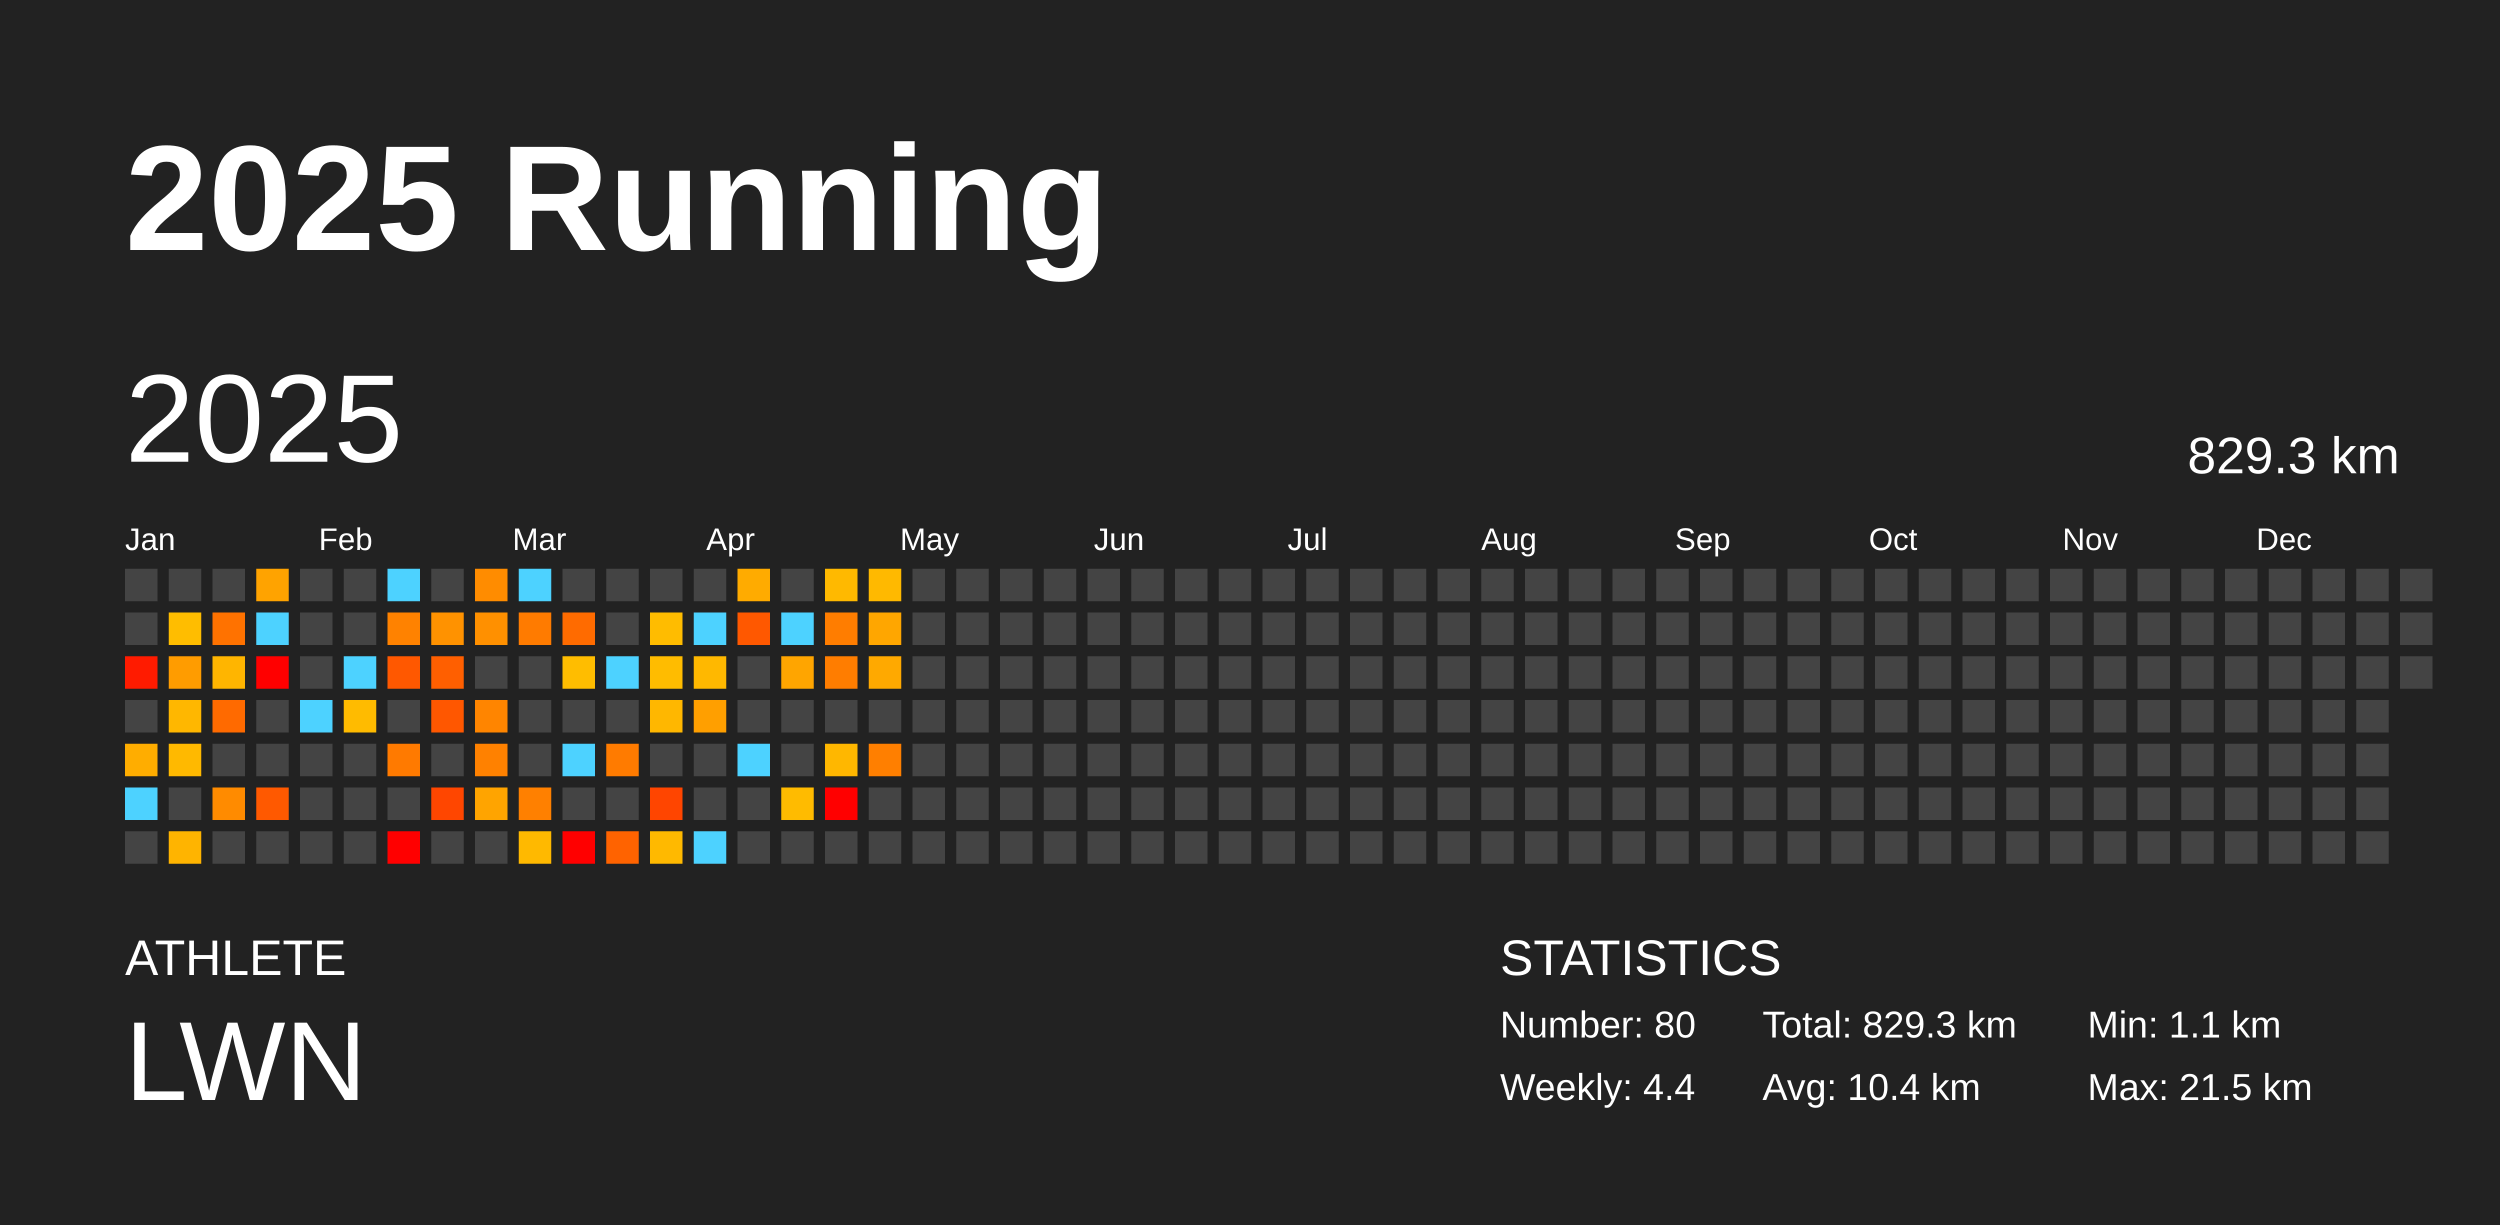
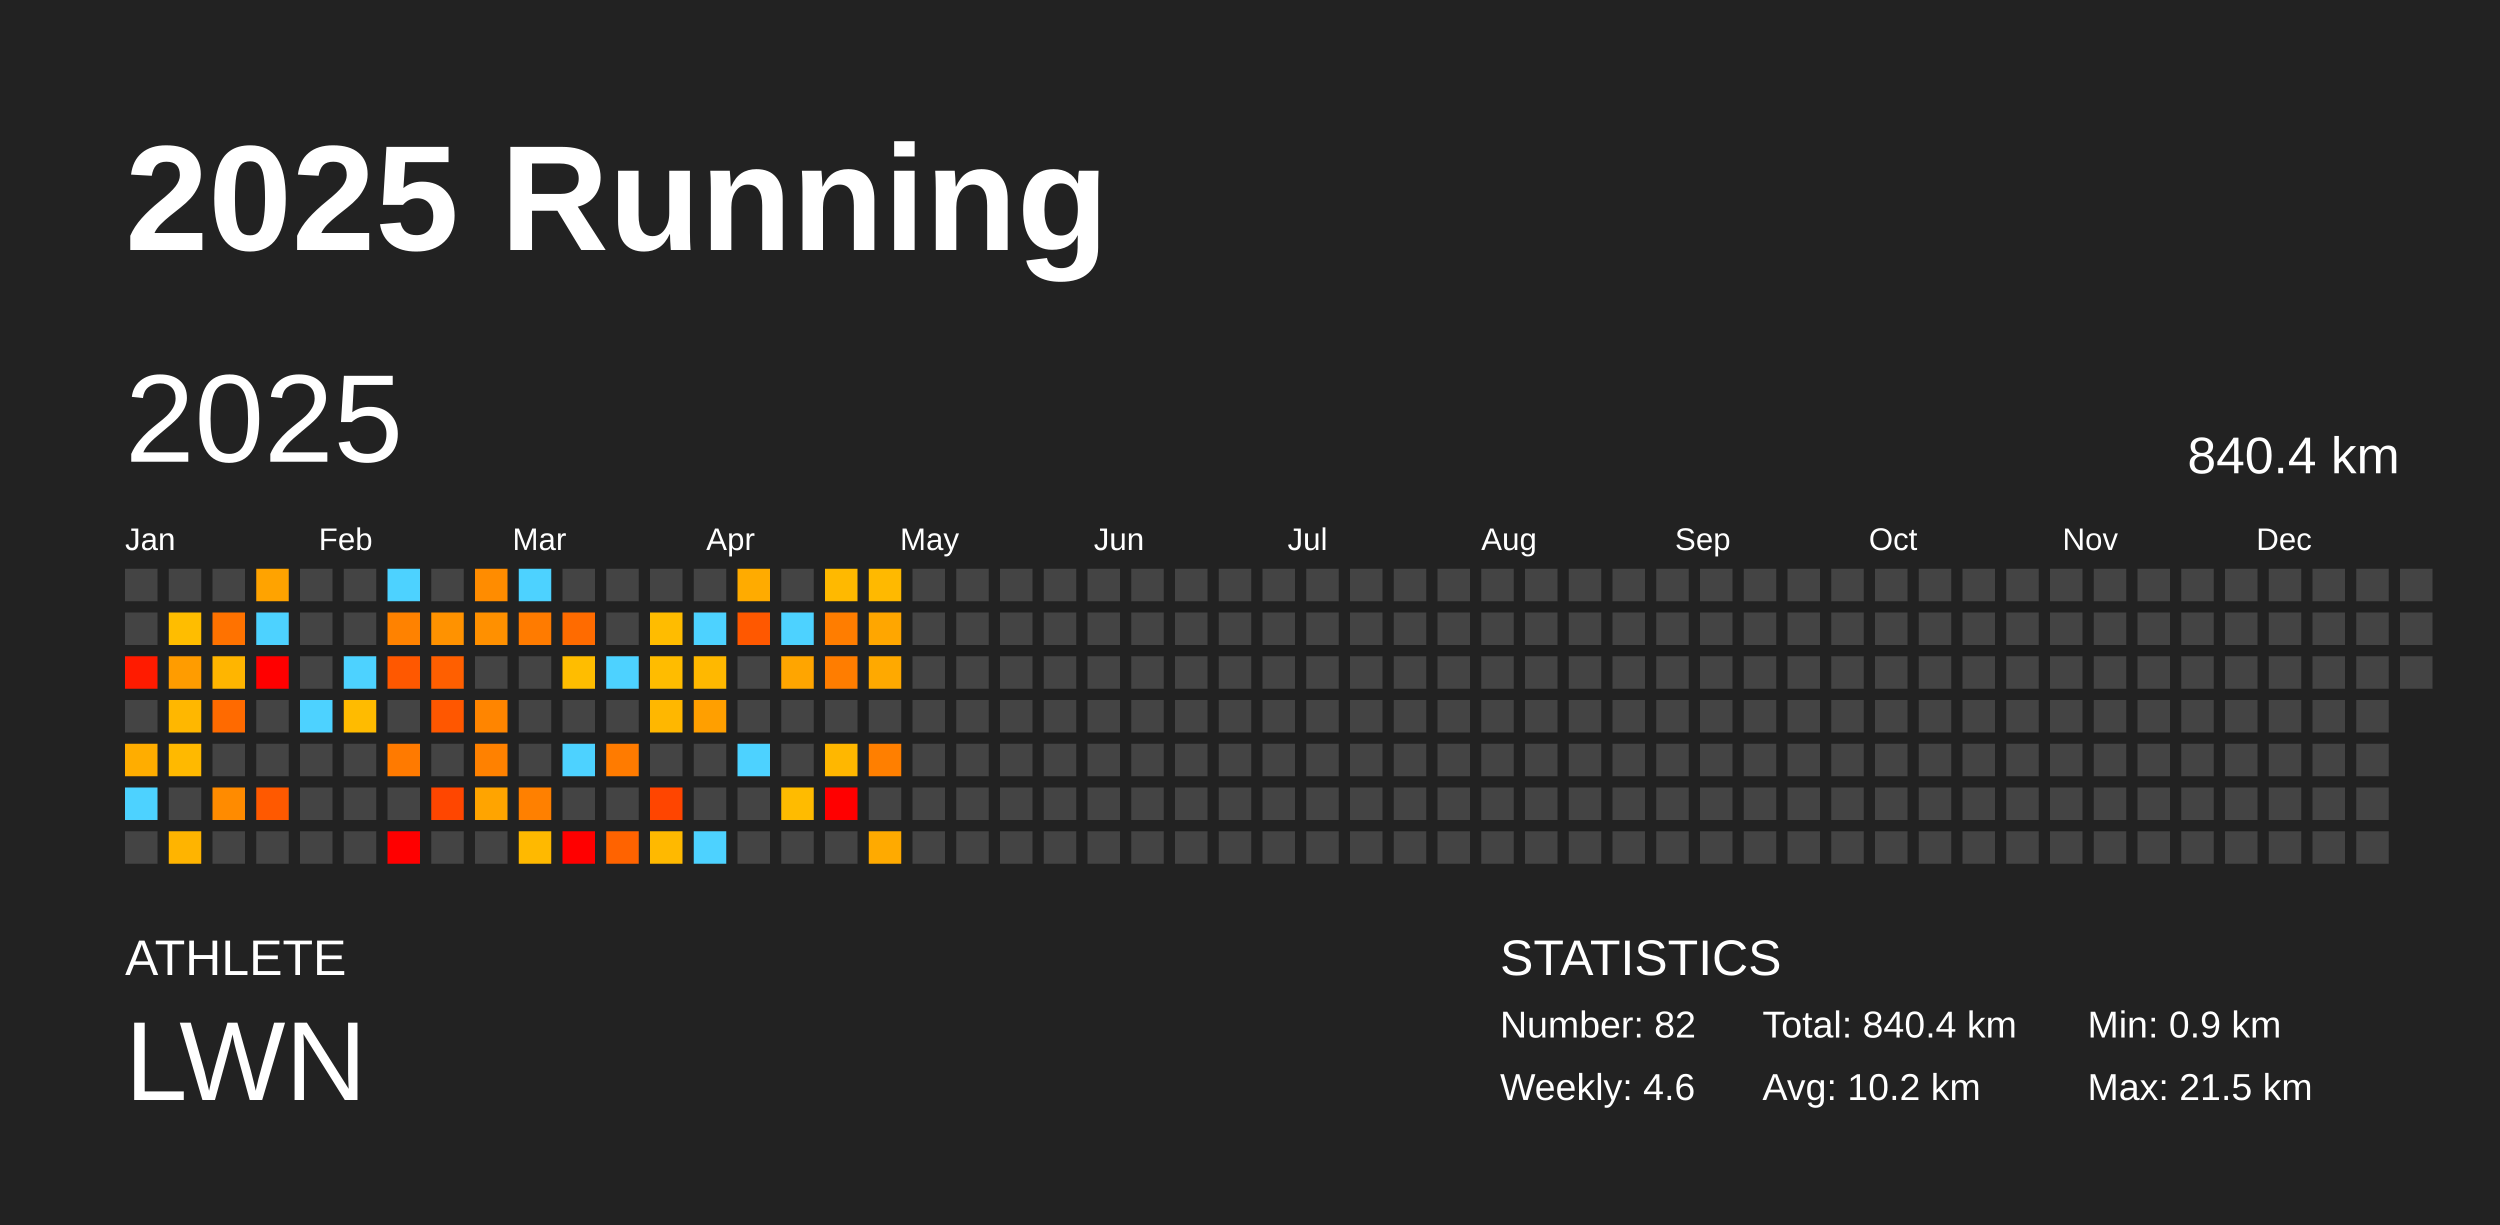
<svg xmlns="http://www.w3.org/2000/svg" baseProfile="full" height="98mm" version="1.1" viewBox="0,0,200,98" width="200mm">
  <defs />
  <rect fill="#222222" height="98" width="200" x="0" y="0" />
  <text fill="#FFFFFF" style="font-size:12px; font-family:Arial; font-weight:bold;" x="10" y="20">2025 Running</text>
  <text fill="#FFFFFF" style="font-size:4px; font-family:Arial" x="10" y="78">ATHLETE</text>
  <text fill="#FFFFFF" style="font-size:9px; font-family:Arial" x="10" y="88">LWN</text>
  <text fill="#FFFFFF" style="font-size:4px; font-family:Arial" x="120" y="78">STATISTICS</text>
-   <text fill="#FFFFFF" style="font-size:3px; font-family:Arial" x="120" y="83">Number: 80</text>
-   <text fill="#FFFFFF" style="font-size:3px; font-family:Arial" x="120" y="88">Weekly: 4.4</text>
-   <text fill="#FFFFFF" style="font-size:3px; font-family:Arial" x="141" y="83">Total: 829.3 km</text>
-   <text fill="#FFFFFF" style="font-size:3px; font-family:Arial" x="141" y="88">Avg: 10.4 km</text>
-   <text fill="#FFFFFF" style="font-size:3px; font-family:Arial" x="167" y="83">Min: 1.1 km</text>
+   <text fill="#FFFFFF" style="font-size:3px; font-family:Arial" x="120" y="83">Number: 82</text>
+   <text fill="#FFFFFF" style="font-size:3px; font-family:Arial" x="120" y="88">Weekly: 4.6</text>
+   <text fill="#FFFFFF" style="font-size:3px; font-family:Arial" x="141" y="83">Total: 840.4 km</text>
+   <text fill="#FFFFFF" style="font-size:3px; font-family:Arial" x="141" y="88">Avg: 10.2 km</text>
+   <text fill="#FFFFFF" style="font-size:3px; font-family:Arial" x="167" y="83">Min: 0.9 km</text>
  <text fill="#FFFFFF" style="font-size:3px; font-family:Arial" x="167" y="88">Max: 21.5 km</text>
  <text dominant-baseline="hanging" fill="#FFFFFF" style="font-size:10.0px; font-family:Arial;" x="10" y="30">2025</text>
-   <text dominant-baseline="hanging" fill="#FFFFFF" style="font-size:4.125px; font-family:Arial;" x="175" y="35">829.3 km</text>
+   <text dominant-baseline="hanging" fill="#FFFFFF" style="font-size:4.125px; font-family:Arial;" x="175" y="35">840.4 km</text>
  <text fill="#FFFFFF" style="font-size:2.5px; font-family:Arial" x="10.0" y="44">Jan</text>
  <text fill="#FFFFFF" style="font-size:2.5px; font-family:Arial" x="25.5" y="44">Feb</text>
  <text fill="#FFFFFF" style="font-size:2.5px; font-family:Arial" x="41.0" y="44">Mar</text>
  <text fill="#FFFFFF" style="font-size:2.5px; font-family:Arial" x="56.5" y="44">Apr</text>
  <text fill="#FFFFFF" style="font-size:2.5px; font-family:Arial" x="72.0" y="44">May</text>
  <text fill="#FFFFFF" style="font-size:2.5px; font-family:Arial" x="87.5" y="44">Jun</text>
  <text fill="#FFFFFF" style="font-size:2.5px; font-family:Arial" x="103.0" y="44">Jul</text>
  <text fill="#FFFFFF" style="font-size:2.5px; font-family:Arial" x="118.5" y="44">Aug</text>
  <text fill="#FFFFFF" style="font-size:2.5px; font-family:Arial" x="134.0" y="44">Sep</text>
  <text fill="#FFFFFF" style="font-size:2.5px; font-family:Arial" x="149.5" y="44">Oct</text>
  <text fill="#FFFFFF" style="font-size:2.5px; font-family:Arial" x="165.0" y="44">Nov</text>
  <text fill="#FFFFFF" style="font-size:2.5px; font-family:Arial" x="180.5" y="44">Dec</text>
  <rect fill="#444444" height="2.6" width="2.6" x="10.0" y="45.5" />
  <rect fill="#444444" height="2.6" width="2.6" x="10.0" y="49.0" />
  <rect fill="#ff1b00" height="2.6" width="2.6" x="10.0" y="52.5" />
  <rect fill="#444444" height="2.6" width="2.6" x="10.0" y="56.0" />
  <rect fill="#ffad00" height="2.6" width="2.6" x="10.0" y="59.5" />
  <rect fill="#4dd2ff" height="2.6" width="2.6" x="10.0" y="63.0" />
  <rect fill="#444444" height="2.6" width="2.6" x="10.0" y="66.5" />
  <rect fill="#444444" height="2.6" width="2.6" x="13.5" y="45.5" />
  <rect fill="#ffbd00" height="2.6" width="2.6" x="13.5" y="49.0" />
  <rect fill="#ff9c00" height="2.6" width="2.6" x="13.5" y="52.5" />
  <rect fill="#ffb700" height="2.6" width="2.6" x="13.5" y="56.0" />
  <rect fill="#ffb900" height="2.6" width="2.6" x="13.5" y="59.5" />
  <rect fill="#444444" height="2.6" width="2.6" x="13.5" y="63.0" />
  <rect fill="#ffb400" height="2.6" width="2.6" x="13.5" y="66.5" />
  <rect fill="#444444" height="2.6" width="2.6" x="17.0" y="45.5" />
  <rect fill="#ff7200" height="2.6" width="2.6" x="17.0" y="49.0" />
  <rect fill="#ffb500" height="2.6" width="2.6" x="17.0" y="52.5" />
  <rect fill="#ff6a00" height="2.6" width="2.6" x="17.0" y="56.0" />
  <rect fill="#444444" height="2.6" width="2.6" x="17.0" y="59.5" />
  <rect fill="#ff8b00" height="2.6" width="2.6" x="17.0" y="63.0" />
  <rect fill="#444444" height="2.6" width="2.6" x="17.0" y="66.5" />
  <rect fill="#ffa300" height="2.6" width="2.6" x="20.5" y="45.5" />
  <rect fill="#4dd2ff" height="2.6" width="2.6" x="20.5" y="49.0" />
  <rect fill="red" height="2.6" width="2.6" x="20.5" y="52.5" />
  <rect fill="#444444" height="2.6" width="2.6" x="20.5" y="56.0" />
  <rect fill="#444444" height="2.6" width="2.6" x="20.5" y="59.5" />
  <rect fill="#ff5900" height="2.6" width="2.6" x="20.5" y="63.0" />
  <rect fill="#444444" height="2.6" width="2.6" x="20.5" y="66.5" />
  <rect fill="#444444" height="2.6" width="2.6" x="24.0" y="45.5" />
  <rect fill="#444444" height="2.6" width="2.6" x="24.0" y="49.0" />
  <rect fill="#444444" height="2.6" width="2.6" x="24.0" y="52.5" />
  <rect fill="#4dd2ff" height="2.6" width="2.6" x="24.0" y="56.0" />
  <rect fill="#444444" height="2.6" width="2.6" x="24.0" y="59.5" />
  <rect fill="#444444" height="2.6" width="2.6" x="24.0" y="63.0" />
  <rect fill="#444444" height="2.6" width="2.6" x="24.0" y="66.5" />
  <rect fill="#444444" height="2.6" width="2.6" x="27.5" y="45.5" />
  <rect fill="#444444" height="2.6" width="2.6" x="27.5" y="49.0" />
  <rect fill="#4dd2ff" height="2.6" width="2.6" x="27.5" y="52.5" />
  <rect fill="#ffbb00" height="2.6" width="2.6" x="27.5" y="56.0" />
  <rect fill="#444444" height="2.6" width="2.6" x="27.5" y="59.5" />
  <rect fill="#444444" height="2.6" width="2.6" x="27.5" y="63.0" />
  <rect fill="#444444" height="2.6" width="2.6" x="27.5" y="66.5" />
  <rect fill="#4dd2ff" height="2.6" width="2.6" x="31.0" y="45.5" />
  <rect fill="#ff8200" height="2.6" width="2.6" x="31.0" y="49.0" />
  <rect fill="#ff5800" height="2.6" width="2.6" x="31.0" y="52.5" />
  <rect fill="#444444" height="2.6" width="2.6" x="31.0" y="56.0" />
  <rect fill="#ff7a00" height="2.6" width="2.6" x="31.0" y="59.5" />
  <rect fill="#444444" height="2.6" width="2.6" x="31.0" y="63.0" />
  <rect fill="red" height="2.6" width="2.6" x="31.0" y="66.5" />
  <rect fill="#444444" height="2.6" width="2.6" x="34.5" y="45.5" />
  <rect fill="#ff9200" height="2.6" width="2.6" x="34.5" y="49.0" />
  <rect fill="#ff5f00" height="2.6" width="2.6" x="34.5" y="52.5" />
  <rect fill="#ff5700" height="2.6" width="2.6" x="34.5" y="56.0" />
  <rect fill="#444444" height="2.6" width="2.6" x="34.5" y="59.5" />
  <rect fill="#ff4600" height="2.6" width="2.6" x="34.5" y="63.0" />
  <rect fill="#444444" height="2.6" width="2.6" x="34.5" y="66.5" />
  <rect fill="#ff8c00" height="2.6" width="2.6" x="38.0" y="45.5" />
  <rect fill="#ff9000" height="2.6" width="2.6" x="38.0" y="49.0" />
  <rect fill="#444444" height="2.6" width="2.6" x="38.0" y="52.5" />
  <rect fill="#ff8500" height="2.6" width="2.6" x="38.0" y="56.0" />
  <rect fill="#ff8100" height="2.6" width="2.6" x="38.0" y="59.5" />
  <rect fill="#ffa400" height="2.6" width="2.6" x="38.0" y="63.0" />
  <rect fill="#444444" height="2.6" width="2.6" x="38.0" y="66.5" />
  <rect fill="#4dd2ff" height="2.6" width="2.6" x="41.5" y="45.5" />
  <rect fill="#ff7b00" height="2.6" width="2.6" x="41.5" y="49.0" />
  <rect fill="#444444" height="2.6" width="2.6" x="41.5" y="52.5" />
  <rect fill="#444444" height="2.6" width="2.6" x="41.5" y="56.0" />
  <rect fill="#444444" height="2.6" width="2.6" x="41.5" y="59.5" />
  <rect fill="#ff8000" height="2.6" width="2.6" x="41.5" y="63.0" />
  <rect fill="#ffb900" height="2.6" width="2.6" x="41.5" y="66.5" />
  <rect fill="#444444" height="2.6" width="2.6" x="45.0" y="45.5" />
  <rect fill="#ff6b00" height="2.6" width="2.6" x="45.0" y="49.0" />
  <rect fill="#ffbd00" height="2.6" width="2.6" x="45.0" y="52.5" />
  <rect fill="#444444" height="2.6" width="2.6" x="45.0" y="56.0" />
  <rect fill="#4dd2ff" height="2.6" width="2.6" x="45.0" y="59.5" />
  <rect fill="#444444" height="2.6" width="2.6" x="45.0" y="63.0" />
  <rect fill="red" height="2.6" width="2.6" x="45.0" y="66.5" />
  <rect fill="#444444" height="2.6" width="2.6" x="48.5" y="45.5" />
  <rect fill="#444444" height="2.6" width="2.6" x="48.5" y="49.0" />
  <rect fill="#4dd2ff" height="2.6" width="2.6" x="48.5" y="52.5" />
  <rect fill="#444444" height="2.6" width="2.6" x="48.5" y="56.0" />
  <rect fill="#ff7b00" height="2.6" width="2.6" x="48.5" y="59.5" />
  <rect fill="#444444" height="2.6" width="2.6" x="48.5" y="63.0" />
  <rect fill="#ff6300" height="2.6" width="2.6" x="48.5" y="66.5" />
  <rect fill="#444444" height="2.6" width="2.6" x="52.0" y="45.5" />
  <rect fill="#ffbc00" height="2.6" width="2.6" x="52.0" y="49.0" />
  <rect fill="#ffbc00" height="2.6" width="2.6" x="52.0" y="52.5" />
  <rect fill="#ffb700" height="2.6" width="2.6" x="52.0" y="56.0" />
  <rect fill="#444444" height="2.6" width="2.6" x="52.0" y="59.5" />
  <rect fill="#ff4500" height="2.6" width="2.6" x="52.0" y="63.0" />
  <rect fill="#ffb900" height="2.6" width="2.6" x="52.0" y="66.5" />
  <rect fill="#444444" height="2.6" width="2.6" x="55.5" y="45.5" />
  <rect fill="#4dd2ff" height="2.6" width="2.6" x="55.5" y="49.0" />
  <rect fill="#ffb800" height="2.6" width="2.6" x="55.5" y="52.5" />
  <rect fill="#ff9f00" height="2.6" width="2.6" x="55.5" y="56.0" />
  <rect fill="#444444" height="2.6" width="2.6" x="55.5" y="59.5" />
  <rect fill="#444444" height="2.6" width="2.6" x="55.5" y="63.0" />
  <rect fill="#4dd2ff" height="2.6" width="2.6" x="55.5" y="66.5" />
  <rect fill="#ffab00" height="2.6" width="2.6" x="59.0" y="45.5" />
  <rect fill="#ff5800" height="2.6" width="2.6" x="59.0" y="49.0" />
  <rect fill="#444444" height="2.6" width="2.6" x="59.0" y="52.5" />
  <rect fill="#444444" height="2.6" width="2.6" x="59.0" y="56.0" />
  <rect fill="#4dd2ff" height="2.6" width="2.6" x="59.0" y="59.5" />
  <rect fill="#444444" height="2.6" width="2.6" x="59.0" y="63.0" />
  <rect fill="#444444" height="2.6" width="2.6" x="59.0" y="66.5" />
  <rect fill="#444444" height="2.6" width="2.6" x="62.5" y="45.5" />
  <rect fill="#4dd2ff" height="2.6" width="2.6" x="62.5" y="49.0" />
  <rect fill="#ffa500" height="2.6" width="2.6" x="62.5" y="52.5" />
  <rect fill="#444444" height="2.6" width="2.6" x="62.5" y="56.0" />
  <rect fill="#444444" height="2.6" width="2.6" x="62.5" y="59.5" />
  <rect fill="#ffbb00" height="2.6" width="2.6" x="62.5" y="63.0" />
  <rect fill="#444444" height="2.6" width="2.6" x="62.5" y="66.5" />
  <rect fill="#ffb900" height="2.6" width="2.6" x="66.0" y="45.5" />
  <rect fill="#ff7d00" height="2.6" width="2.6" x="66.0" y="49.0" />
  <rect fill="#ff7d00" height="2.6" width="2.6" x="66.0" y="52.5" />
  <rect fill="#444444" height="2.6" width="2.6" x="66.0" y="56.0" />
  <rect fill="#ffb700" height="2.6" width="2.6" x="66.0" y="59.5" />
  <rect fill="red" height="2.6" width="2.6" x="66.0" y="63.0" />
  <rect fill="#444444" height="2.6" width="2.6" x="66.0" y="66.5" />
  <rect fill="#ffb900" height="2.6" width="2.6" x="69.5" y="45.5" />
  <rect fill="#ffa600" height="2.6" width="2.6" x="69.5" y="49.0" />
  <rect fill="#ffa900" height="2.6" width="2.6" x="69.5" y="52.5" />
  <rect fill="#444444" height="2.6" width="2.6" x="69.5" y="56.0" />
  <rect fill="#ff7f00" height="2.6" width="2.6" x="69.5" y="59.5" />
  <rect fill="#444444" height="2.6" width="2.6" x="69.5" y="63.0" />
-   <rect fill="#444444" height="2.6" width="2.6" x="69.5" y="66.5" />
+   <rect fill="#ffaa00" height="2.6" width="2.6" x="69.5" y="66.5" />
  <rect fill="#444444" height="2.6" width="2.6" x="73.0" y="45.5" />
  <rect fill="#444444" height="2.6" width="2.6" x="73.0" y="49.0" />
  <rect fill="#444444" height="2.6" width="2.6" x="73.0" y="52.5" />
  <rect fill="#444444" height="2.6" width="2.6" x="73.0" y="56.0" />
  <rect fill="#444444" height="2.6" width="2.6" x="73.0" y="59.5" />
  <rect fill="#444444" height="2.6" width="2.6" x="73.0" y="63.0" />
  <rect fill="#444444" height="2.6" width="2.6" x="73.0" y="66.5" />
  <rect fill="#444444" height="2.6" width="2.6" x="76.5" y="45.5" />
  <rect fill="#444444" height="2.6" width="2.6" x="76.5" y="49.0" />
  <rect fill="#444444" height="2.6" width="2.6" x="76.5" y="52.5" />
  <rect fill="#444444" height="2.6" width="2.6" x="76.5" y="56.0" />
  <rect fill="#444444" height="2.6" width="2.6" x="76.5" y="59.5" />
  <rect fill="#444444" height="2.6" width="2.6" x="76.5" y="63.0" />
  <rect fill="#444444" height="2.6" width="2.6" x="76.5" y="66.5" />
  <rect fill="#444444" height="2.6" width="2.6" x="80.0" y="45.5" />
  <rect fill="#444444" height="2.6" width="2.6" x="80.0" y="49.0" />
  <rect fill="#444444" height="2.6" width="2.6" x="80.0" y="52.5" />
  <rect fill="#444444" height="2.6" width="2.6" x="80.0" y="56.0" />
  <rect fill="#444444" height="2.6" width="2.6" x="80.0" y="59.5" />
  <rect fill="#444444" height="2.6" width="2.6" x="80.0" y="63.0" />
  <rect fill="#444444" height="2.6" width="2.6" x="80.0" y="66.5" />
  <rect fill="#444444" height="2.6" width="2.6" x="83.5" y="45.5" />
  <rect fill="#444444" height="2.6" width="2.6" x="83.5" y="49.0" />
  <rect fill="#444444" height="2.6" width="2.6" x="83.5" y="52.5" />
  <rect fill="#444444" height="2.6" width="2.6" x="83.5" y="56.0" />
  <rect fill="#444444" height="2.6" width="2.6" x="83.5" y="59.5" />
  <rect fill="#444444" height="2.6" width="2.6" x="83.5" y="63.0" />
  <rect fill="#444444" height="2.6" width="2.6" x="83.5" y="66.5" />
  <rect fill="#444444" height="2.6" width="2.6" x="87.0" y="45.5" />
  <rect fill="#444444" height="2.6" width="2.6" x="87.0" y="49.0" />
  <rect fill="#444444" height="2.6" width="2.6" x="87.0" y="52.5" />
  <rect fill="#444444" height="2.6" width="2.6" x="87.0" y="56.0" />
  <rect fill="#444444" height="2.6" width="2.6" x="87.0" y="59.5" />
  <rect fill="#444444" height="2.6" width="2.6" x="87.0" y="63.0" />
  <rect fill="#444444" height="2.6" width="2.6" x="87.0" y="66.5" />
  <rect fill="#444444" height="2.6" width="2.6" x="90.5" y="45.5" />
  <rect fill="#444444" height="2.6" width="2.6" x="90.5" y="49.0" />
  <rect fill="#444444" height="2.6" width="2.6" x="90.5" y="52.5" />
  <rect fill="#444444" height="2.6" width="2.6" x="90.5" y="56.0" />
  <rect fill="#444444" height="2.6" width="2.6" x="90.5" y="59.5" />
  <rect fill="#444444" height="2.6" width="2.6" x="90.5" y="63.0" />
  <rect fill="#444444" height="2.6" width="2.6" x="90.5" y="66.5" />
  <rect fill="#444444" height="2.6" width="2.6" x="94.0" y="45.5" />
  <rect fill="#444444" height="2.6" width="2.6" x="94.0" y="49.0" />
  <rect fill="#444444" height="2.6" width="2.6" x="94.0" y="52.5" />
  <rect fill="#444444" height="2.6" width="2.6" x="94.0" y="56.0" />
  <rect fill="#444444" height="2.6" width="2.6" x="94.0" y="59.5" />
  <rect fill="#444444" height="2.6" width="2.6" x="94.0" y="63.0" />
  <rect fill="#444444" height="2.6" width="2.6" x="94.0" y="66.5" />
  <rect fill="#444444" height="2.6" width="2.6" x="97.5" y="45.5" />
  <rect fill="#444444" height="2.6" width="2.6" x="97.5" y="49.0" />
  <rect fill="#444444" height="2.6" width="2.6" x="97.5" y="52.5" />
  <rect fill="#444444" height="2.6" width="2.6" x="97.5" y="56.0" />
  <rect fill="#444444" height="2.6" width="2.6" x="97.5" y="59.5" />
  <rect fill="#444444" height="2.6" width="2.6" x="97.5" y="63.0" />
  <rect fill="#444444" height="2.6" width="2.6" x="97.5" y="66.5" />
  <rect fill="#444444" height="2.6" width="2.6" x="101.0" y="45.5" />
  <rect fill="#444444" height="2.6" width="2.6" x="101.0" y="49.0" />
  <rect fill="#444444" height="2.6" width="2.6" x="101.0" y="52.5" />
  <rect fill="#444444" height="2.6" width="2.6" x="101.0" y="56.0" />
  <rect fill="#444444" height="2.6" width="2.6" x="101.0" y="59.5" />
  <rect fill="#444444" height="2.6" width="2.6" x="101.0" y="63.0" />
  <rect fill="#444444" height="2.6" width="2.6" x="101.0" y="66.5" />
  <rect fill="#444444" height="2.6" width="2.6" x="104.5" y="45.5" />
  <rect fill="#444444" height="2.6" width="2.6" x="104.5" y="49.0" />
  <rect fill="#444444" height="2.6" width="2.6" x="104.5" y="52.5" />
  <rect fill="#444444" height="2.6" width="2.6" x="104.5" y="56.0" />
  <rect fill="#444444" height="2.6" width="2.6" x="104.5" y="59.5" />
  <rect fill="#444444" height="2.6" width="2.6" x="104.5" y="63.0" />
  <rect fill="#444444" height="2.6" width="2.6" x="104.5" y="66.5" />
  <rect fill="#444444" height="2.6" width="2.6" x="108.0" y="45.5" />
  <rect fill="#444444" height="2.6" width="2.6" x="108.0" y="49.0" />
  <rect fill="#444444" height="2.6" width="2.6" x="108.0" y="52.5" />
  <rect fill="#444444" height="2.6" width="2.6" x="108.0" y="56.0" />
  <rect fill="#444444" height="2.6" width="2.6" x="108.0" y="59.5" />
  <rect fill="#444444" height="2.6" width="2.6" x="108.0" y="63.0" />
  <rect fill="#444444" height="2.6" width="2.6" x="108.0" y="66.5" />
  <rect fill="#444444" height="2.6" width="2.6" x="111.5" y="45.5" />
  <rect fill="#444444" height="2.6" width="2.6" x="111.5" y="49.0" />
  <rect fill="#444444" height="2.6" width="2.6" x="111.5" y="52.5" />
  <rect fill="#444444" height="2.6" width="2.6" x="111.5" y="56.0" />
  <rect fill="#444444" height="2.6" width="2.6" x="111.5" y="59.5" />
  <rect fill="#444444" height="2.6" width="2.6" x="111.5" y="63.0" />
  <rect fill="#444444" height="2.6" width="2.6" x="111.5" y="66.5" />
  <rect fill="#444444" height="2.6" width="2.6" x="115.0" y="45.5" />
  <rect fill="#444444" height="2.6" width="2.6" x="115.0" y="49.0" />
  <rect fill="#444444" height="2.6" width="2.6" x="115.0" y="52.5" />
  <rect fill="#444444" height="2.6" width="2.6" x="115.0" y="56.0" />
  <rect fill="#444444" height="2.6" width="2.6" x="115.0" y="59.5" />
  <rect fill="#444444" height="2.6" width="2.6" x="115.0" y="63.0" />
  <rect fill="#444444" height="2.6" width="2.6" x="115.0" y="66.5" />
  <rect fill="#444444" height="2.6" width="2.6" x="118.5" y="45.5" />
  <rect fill="#444444" height="2.6" width="2.6" x="118.5" y="49.0" />
  <rect fill="#444444" height="2.6" width="2.6" x="118.5" y="52.5" />
  <rect fill="#444444" height="2.6" width="2.6" x="118.5" y="56.0" />
  <rect fill="#444444" height="2.6" width="2.6" x="118.5" y="59.5" />
  <rect fill="#444444" height="2.6" width="2.6" x="118.5" y="63.0" />
  <rect fill="#444444" height="2.6" width="2.6" x="118.5" y="66.5" />
  <rect fill="#444444" height="2.6" width="2.6" x="122.0" y="45.5" />
  <rect fill="#444444" height="2.6" width="2.6" x="122.0" y="49.0" />
  <rect fill="#444444" height="2.6" width="2.6" x="122.0" y="52.5" />
  <rect fill="#444444" height="2.6" width="2.6" x="122.0" y="56.0" />
  <rect fill="#444444" height="2.6" width="2.6" x="122.0" y="59.5" />
  <rect fill="#444444" height="2.6" width="2.6" x="122.0" y="63.0" />
  <rect fill="#444444" height="2.6" width="2.6" x="122.0" y="66.5" />
  <rect fill="#444444" height="2.6" width="2.6" x="125.5" y="45.5" />
  <rect fill="#444444" height="2.6" width="2.6" x="125.5" y="49.0" />
  <rect fill="#444444" height="2.6" width="2.6" x="125.5" y="52.5" />
  <rect fill="#444444" height="2.6" width="2.6" x="125.5" y="56.0" />
  <rect fill="#444444" height="2.6" width="2.6" x="125.5" y="59.5" />
  <rect fill="#444444" height="2.6" width="2.6" x="125.5" y="63.0" />
  <rect fill="#444444" height="2.6" width="2.6" x="125.5" y="66.5" />
  <rect fill="#444444" height="2.6" width="2.6" x="129.0" y="45.5" />
  <rect fill="#444444" height="2.6" width="2.6" x="129.0" y="49.0" />
  <rect fill="#444444" height="2.6" width="2.6" x="129.0" y="52.5" />
  <rect fill="#444444" height="2.6" width="2.6" x="129.0" y="56.0" />
  <rect fill="#444444" height="2.6" width="2.6" x="129.0" y="59.5" />
  <rect fill="#444444" height="2.6" width="2.6" x="129.0" y="63.0" />
  <rect fill="#444444" height="2.6" width="2.6" x="129.0" y="66.5" />
  <rect fill="#444444" height="2.6" width="2.6" x="132.5" y="45.5" />
  <rect fill="#444444" height="2.6" width="2.6" x="132.5" y="49.0" />
  <rect fill="#444444" height="2.6" width="2.6" x="132.5" y="52.5" />
  <rect fill="#444444" height="2.6" width="2.6" x="132.5" y="56.0" />
  <rect fill="#444444" height="2.6" width="2.6" x="132.5" y="59.5" />
  <rect fill="#444444" height="2.6" width="2.6" x="132.5" y="63.0" />
  <rect fill="#444444" height="2.6" width="2.6" x="132.5" y="66.5" />
  <rect fill="#444444" height="2.6" width="2.6" x="136.0" y="45.5" />
  <rect fill="#444444" height="2.6" width="2.6" x="136.0" y="49.0" />
  <rect fill="#444444" height="2.6" width="2.6" x="136.0" y="52.5" />
  <rect fill="#444444" height="2.6" width="2.6" x="136.0" y="56.0" />
  <rect fill="#444444" height="2.6" width="2.6" x="136.0" y="59.5" />
  <rect fill="#444444" height="2.6" width="2.6" x="136.0" y="63.0" />
  <rect fill="#444444" height="2.6" width="2.6" x="136.0" y="66.5" />
  <rect fill="#444444" height="2.6" width="2.6" x="139.5" y="45.5" />
  <rect fill="#444444" height="2.6" width="2.6" x="139.5" y="49.0" />
  <rect fill="#444444" height="2.6" width="2.6" x="139.5" y="52.5" />
  <rect fill="#444444" height="2.6" width="2.6" x="139.5" y="56.0" />
  <rect fill="#444444" height="2.6" width="2.6" x="139.5" y="59.5" />
  <rect fill="#444444" height="2.6" width="2.6" x="139.5" y="63.0" />
  <rect fill="#444444" height="2.6" width="2.6" x="139.5" y="66.5" />
  <rect fill="#444444" height="2.6" width="2.6" x="143.0" y="45.5" />
  <rect fill="#444444" height="2.6" width="2.6" x="143.0" y="49.0" />
  <rect fill="#444444" height="2.6" width="2.6" x="143.0" y="52.5" />
  <rect fill="#444444" height="2.6" width="2.6" x="143.0" y="56.0" />
  <rect fill="#444444" height="2.6" width="2.6" x="143.0" y="59.5" />
  <rect fill="#444444" height="2.6" width="2.6" x="143.0" y="63.0" />
  <rect fill="#444444" height="2.6" width="2.6" x="143.0" y="66.5" />
  <rect fill="#444444" height="2.6" width="2.6" x="146.5" y="45.5" />
  <rect fill="#444444" height="2.6" width="2.6" x="146.5" y="49.0" />
  <rect fill="#444444" height="2.6" width="2.6" x="146.5" y="52.5" />
  <rect fill="#444444" height="2.6" width="2.6" x="146.5" y="56.0" />
  <rect fill="#444444" height="2.6" width="2.6" x="146.5" y="59.5" />
  <rect fill="#444444" height="2.6" width="2.6" x="146.5" y="63.0" />
  <rect fill="#444444" height="2.6" width="2.6" x="146.5" y="66.5" />
  <rect fill="#444444" height="2.6" width="2.6" x="150.0" y="45.5" />
  <rect fill="#444444" height="2.6" width="2.6" x="150.0" y="49.0" />
  <rect fill="#444444" height="2.6" width="2.6" x="150.0" y="52.5" />
  <rect fill="#444444" height="2.6" width="2.6" x="150.0" y="56.0" />
  <rect fill="#444444" height="2.6" width="2.6" x="150.0" y="59.5" />
  <rect fill="#444444" height="2.6" width="2.6" x="150.0" y="63.0" />
  <rect fill="#444444" height="2.6" width="2.6" x="150.0" y="66.5" />
  <rect fill="#444444" height="2.6" width="2.6" x="153.5" y="45.5" />
  <rect fill="#444444" height="2.6" width="2.6" x="153.5" y="49.0" />
  <rect fill="#444444" height="2.6" width="2.6" x="153.5" y="52.5" />
  <rect fill="#444444" height="2.6" width="2.6" x="153.5" y="56.0" />
  <rect fill="#444444" height="2.6" width="2.6" x="153.5" y="59.5" />
  <rect fill="#444444" height="2.6" width="2.6" x="153.5" y="63.0" />
  <rect fill="#444444" height="2.6" width="2.6" x="153.5" y="66.5" />
  <rect fill="#444444" height="2.6" width="2.6" x="157.0" y="45.5" />
  <rect fill="#444444" height="2.6" width="2.6" x="157.0" y="49.0" />
  <rect fill="#444444" height="2.6" width="2.6" x="157.0" y="52.5" />
  <rect fill="#444444" height="2.6" width="2.6" x="157.0" y="56.0" />
  <rect fill="#444444" height="2.6" width="2.6" x="157.0" y="59.5" />
  <rect fill="#444444" height="2.6" width="2.6" x="157.0" y="63.0" />
  <rect fill="#444444" height="2.6" width="2.6" x="157.0" y="66.5" />
  <rect fill="#444444" height="2.6" width="2.6" x="160.5" y="45.5" />
  <rect fill="#444444" height="2.6" width="2.6" x="160.5" y="49.0" />
  <rect fill="#444444" height="2.6" width="2.6" x="160.5" y="52.5" />
  <rect fill="#444444" height="2.6" width="2.6" x="160.5" y="56.0" />
  <rect fill="#444444" height="2.6" width="2.6" x="160.5" y="59.5" />
  <rect fill="#444444" height="2.6" width="2.6" x="160.5" y="63.0" />
  <rect fill="#444444" height="2.6" width="2.6" x="160.5" y="66.5" />
  <rect fill="#444444" height="2.6" width="2.6" x="164.0" y="45.5" />
  <rect fill="#444444" height="2.6" width="2.6" x="164.0" y="49.0" />
  <rect fill="#444444" height="2.6" width="2.6" x="164.0" y="52.5" />
  <rect fill="#444444" height="2.6" width="2.6" x="164.0" y="56.0" />
  <rect fill="#444444" height="2.6" width="2.6" x="164.0" y="59.5" />
  <rect fill="#444444" height="2.6" width="2.6" x="164.0" y="63.0" />
  <rect fill="#444444" height="2.6" width="2.6" x="164.0" y="66.5" />
  <rect fill="#444444" height="2.6" width="2.6" x="167.5" y="45.5" />
  <rect fill="#444444" height="2.6" width="2.6" x="167.5" y="49.0" />
  <rect fill="#444444" height="2.6" width="2.6" x="167.5" y="52.5" />
  <rect fill="#444444" height="2.6" width="2.6" x="167.5" y="56.0" />
  <rect fill="#444444" height="2.6" width="2.6" x="167.5" y="59.5" />
  <rect fill="#444444" height="2.6" width="2.6" x="167.5" y="63.0" />
  <rect fill="#444444" height="2.6" width="2.6" x="167.5" y="66.5" />
  <rect fill="#444444" height="2.6" width="2.6" x="171.0" y="45.5" />
  <rect fill="#444444" height="2.6" width="2.6" x="171.0" y="49.0" />
  <rect fill="#444444" height="2.6" width="2.6" x="171.0" y="52.5" />
  <rect fill="#444444" height="2.6" width="2.6" x="171.0" y="56.0" />
  <rect fill="#444444" height="2.6" width="2.6" x="171.0" y="59.5" />
  <rect fill="#444444" height="2.6" width="2.6" x="171.0" y="63.0" />
  <rect fill="#444444" height="2.6" width="2.6" x="171.0" y="66.5" />
  <rect fill="#444444" height="2.6" width="2.6" x="174.5" y="45.5" />
  <rect fill="#444444" height="2.6" width="2.6" x="174.5" y="49.0" />
  <rect fill="#444444" height="2.6" width="2.6" x="174.5" y="52.5" />
  <rect fill="#444444" height="2.6" width="2.6" x="174.5" y="56.0" />
  <rect fill="#444444" height="2.6" width="2.6" x="174.5" y="59.5" />
  <rect fill="#444444" height="2.6" width="2.6" x="174.5" y="63.0" />
  <rect fill="#444444" height="2.6" width="2.6" x="174.5" y="66.5" />
  <rect fill="#444444" height="2.6" width="2.6" x="178.0" y="45.5" />
  <rect fill="#444444" height="2.6" width="2.6" x="178.0" y="49.0" />
  <rect fill="#444444" height="2.6" width="2.6" x="178.0" y="52.5" />
  <rect fill="#444444" height="2.6" width="2.6" x="178.0" y="56.0" />
  <rect fill="#444444" height="2.6" width="2.6" x="178.0" y="59.5" />
  <rect fill="#444444" height="2.6" width="2.6" x="178.0" y="63.0" />
  <rect fill="#444444" height="2.6" width="2.6" x="178.0" y="66.5" />
  <rect fill="#444444" height="2.6" width="2.6" x="181.5" y="45.5" />
  <rect fill="#444444" height="2.6" width="2.6" x="181.5" y="49.0" />
  <rect fill="#444444" height="2.6" width="2.6" x="181.5" y="52.5" />
  <rect fill="#444444" height="2.6" width="2.6" x="181.5" y="56.0" />
  <rect fill="#444444" height="2.6" width="2.6" x="181.5" y="59.5" />
  <rect fill="#444444" height="2.6" width="2.6" x="181.5" y="63.0" />
  <rect fill="#444444" height="2.6" width="2.6" x="181.5" y="66.5" />
  <rect fill="#444444" height="2.6" width="2.6" x="185.0" y="45.5" />
  <rect fill="#444444" height="2.6" width="2.6" x="185.0" y="49.0" />
  <rect fill="#444444" height="2.6" width="2.6" x="185.0" y="52.5" />
  <rect fill="#444444" height="2.6" width="2.6" x="185.0" y="56.0" />
  <rect fill="#444444" height="2.6" width="2.6" x="185.0" y="59.5" />
  <rect fill="#444444" height="2.6" width="2.6" x="185.0" y="63.0" />
  <rect fill="#444444" height="2.6" width="2.6" x="185.0" y="66.5" />
  <rect fill="#444444" height="2.6" width="2.6" x="188.5" y="45.5" />
  <rect fill="#444444" height="2.6" width="2.6" x="188.5" y="49.0" />
  <rect fill="#444444" height="2.6" width="2.6" x="188.5" y="52.5" />
  <rect fill="#444444" height="2.6" width="2.6" x="188.5" y="56.0" />
  <rect fill="#444444" height="2.6" width="2.6" x="188.5" y="59.5" />
  <rect fill="#444444" height="2.6" width="2.6" x="188.5" y="63.0" />
  <rect fill="#444444" height="2.6" width="2.6" x="188.5" y="66.5" />
  <rect fill="#444444" height="2.6" width="2.6" x="192.0" y="45.5" />
  <rect fill="#444444" height="2.6" width="2.6" x="192.0" y="49.0" />
  <rect fill="#444444" height="2.6" width="2.6" x="192.0" y="52.5" />
</svg>
